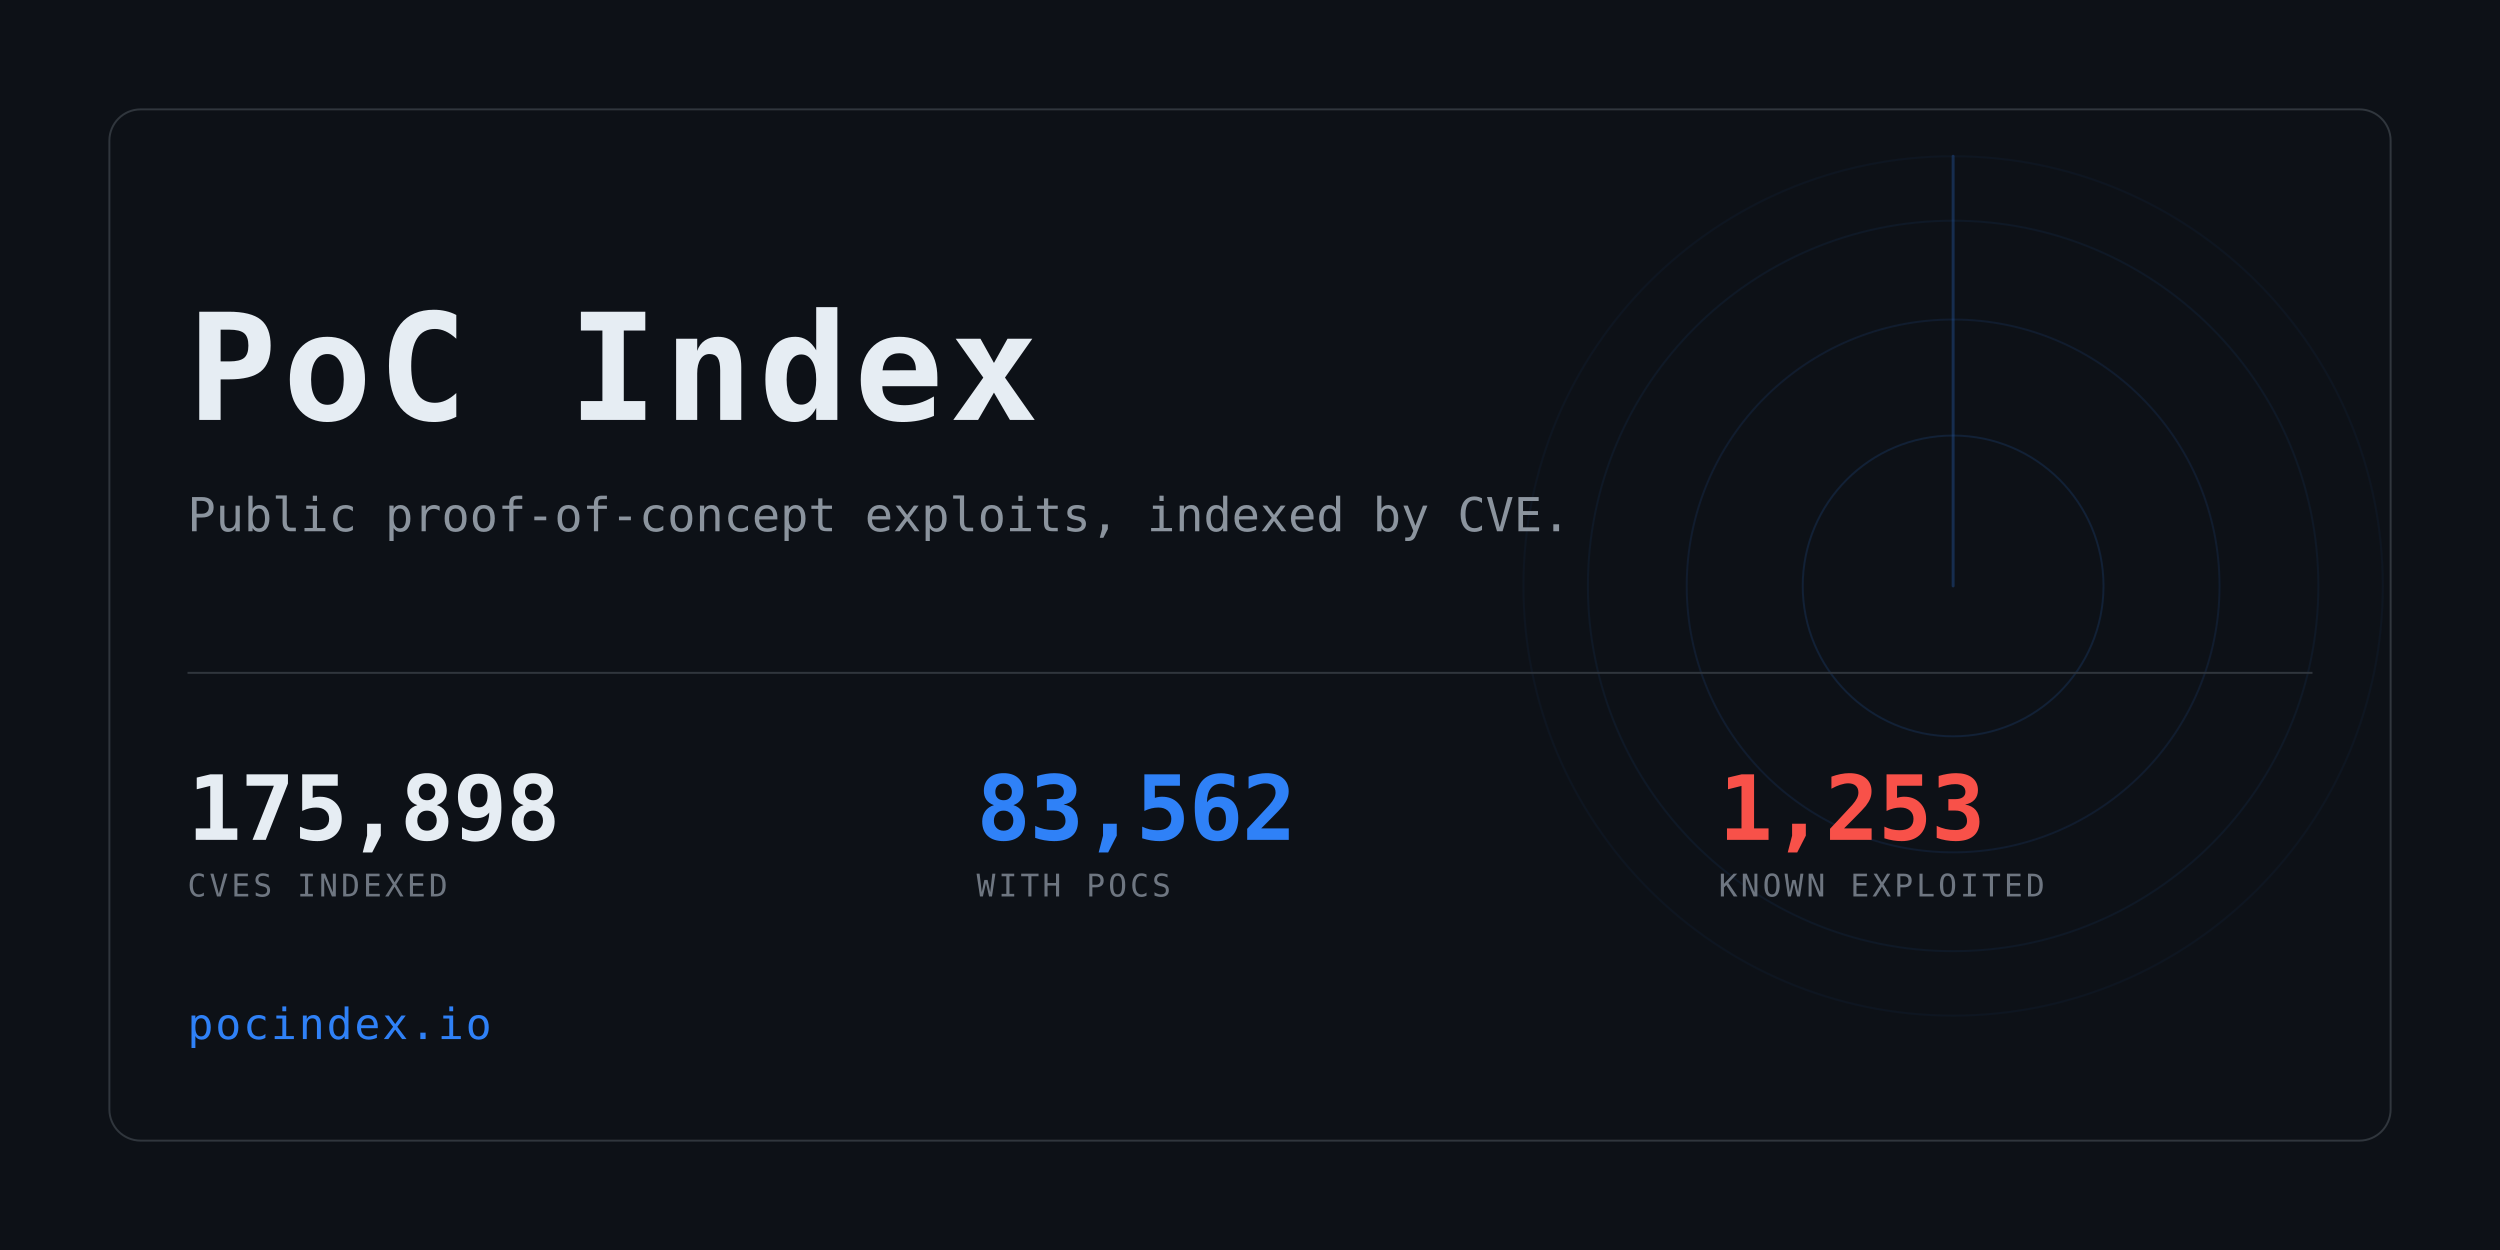
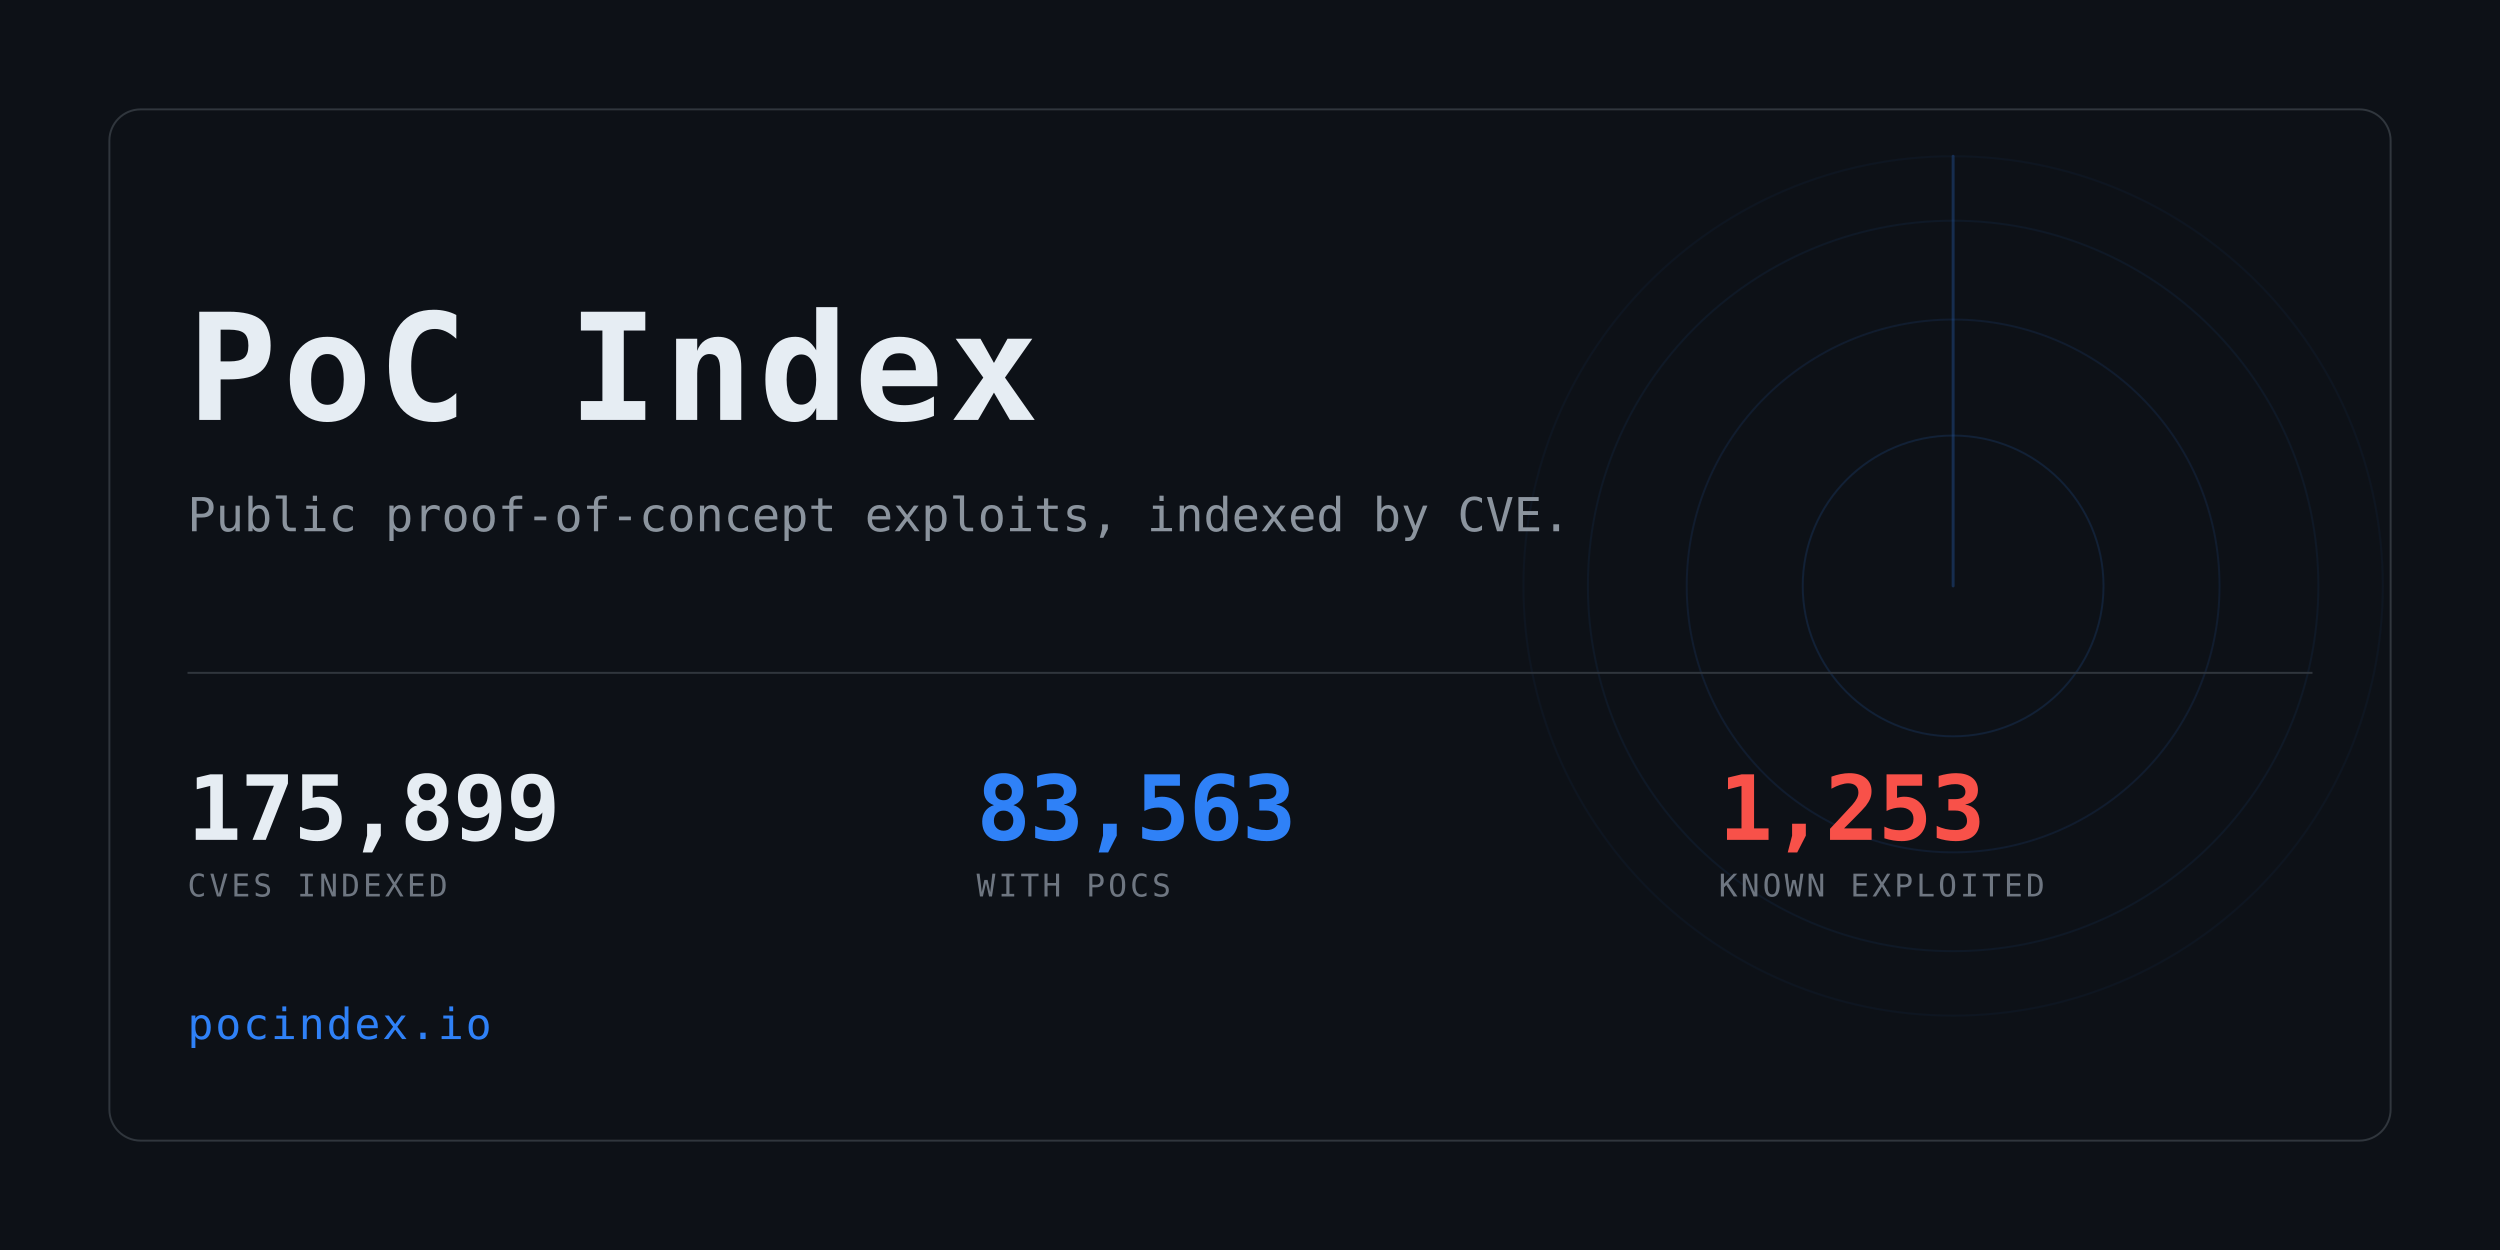
<svg xmlns="http://www.w3.org/2000/svg" width="1280" height="640" viewBox="0 0 1280 640" role="img" aria-label="PoC Index">
  <clipPath id="card">
    <rect x="56" y="56" width="1168" height="528" rx="16" />
  </clipPath>
  <rect width="1280" height="640" fill="#0d1117" />
  <g clip-path="url(#card)" opacity="0.6">
    <g>
      <circle cx="1000" cy="300" r="77.0" fill="none" stroke="#2f81f7" stroke-width="1" opacity="0.234" />
      <circle cx="1000" cy="300" r="136.4" fill="none" stroke="#2f81f7" stroke-width="1" opacity="0.169" />
      <circle cx="1000" cy="300" r="187.0" fill="none" stroke="#2f81f7" stroke-width="1" opacity="0.117" />
      <circle cx="1000" cy="300" r="220.0" fill="none" stroke="#2f81f7" stroke-width="1" opacity="0.078" />
      <line x1="1000" y1="300" x2="1000" y2="80.0" stroke="#2f81f7" stroke-width="1.5" stroke-linecap="round" opacity="0.416">
        <animateTransform attributeName="transform" type="rotate" from="0 1000 300" to="360 1000 300" dur="8s" repeatCount="indefinite" />
      </line>
    </g>
  </g>
  <rect x="56" y="56" width="1168" height="528" rx="16" fill="none" stroke="#30363d" />
  <text x="96" y="215" font-family="ui-monospace,SFMono-Regular,Menlo,Consolas,monospace" font-size="76" font-weight="700" fill="#e6edf3" letter-spacing="3">PoC Index</text>
  <text x="96" y="272" font-family="ui-monospace,SFMono-Regular,Menlo,Consolas,monospace" font-size="24" fill="#8b949e">
    Public proof-of-concept exploits, indexed by CVE.</text>
  <rect x="96" y="344" width="1088" height="1" fill="#30363d" />
-   <text x="96" y="430" font-family="ui-monospace,SFMono-Regular,Menlo,Consolas,monospace" font-size="46" font-weight="700" fill="#e6edf3" letter-spacing="-0.5">175,898</text>
+   <text x="96" y="430" font-family="ui-monospace,SFMono-Regular,Menlo,Consolas,monospace" font-size="46" font-weight="700" fill="#e6edf3" letter-spacing="-0.5">175,899</text>
  <text x="96" y="459" font-family="ui-monospace,SFMono-Regular,Menlo,Consolas,monospace" font-size="16" fill="#6e7681" letter-spacing="1.6">CVES INDEXED</text>
-   <text x="500" y="430" font-family="ui-monospace,SFMono-Regular,Menlo,Consolas,monospace" font-size="46" font-weight="700" fill="#2f81f7" letter-spacing="-0.5">83,562</text>
+   <text x="500" y="430" font-family="ui-monospace,SFMono-Regular,Menlo,Consolas,monospace" font-size="46" font-weight="700" fill="#2f81f7" letter-spacing="-0.5">83,563</text>
  <text x="500" y="459" font-family="ui-monospace,SFMono-Regular,Menlo,Consolas,monospace" font-size="16" fill="#6e7681" letter-spacing="1.6">WITH POCS</text>
  <text x="880" y="430" font-family="ui-monospace,SFMono-Regular,Menlo,Consolas,monospace" font-size="46" font-weight="700" fill="#f85149" letter-spacing="-0.5">1,253</text>
  <text x="880" y="459" font-family="ui-monospace,SFMono-Regular,Menlo,Consolas,monospace" font-size="16" fill="#6e7681" letter-spacing="1.6">KNOWN EXPLOITED</text>
  <text x="96" y="532" font-family="ui-monospace,SFMono-Regular,Menlo,Consolas,monospace" font-size="22" fill="#2f81f7" letter-spacing="1">pocindex.io</text>
</svg>
